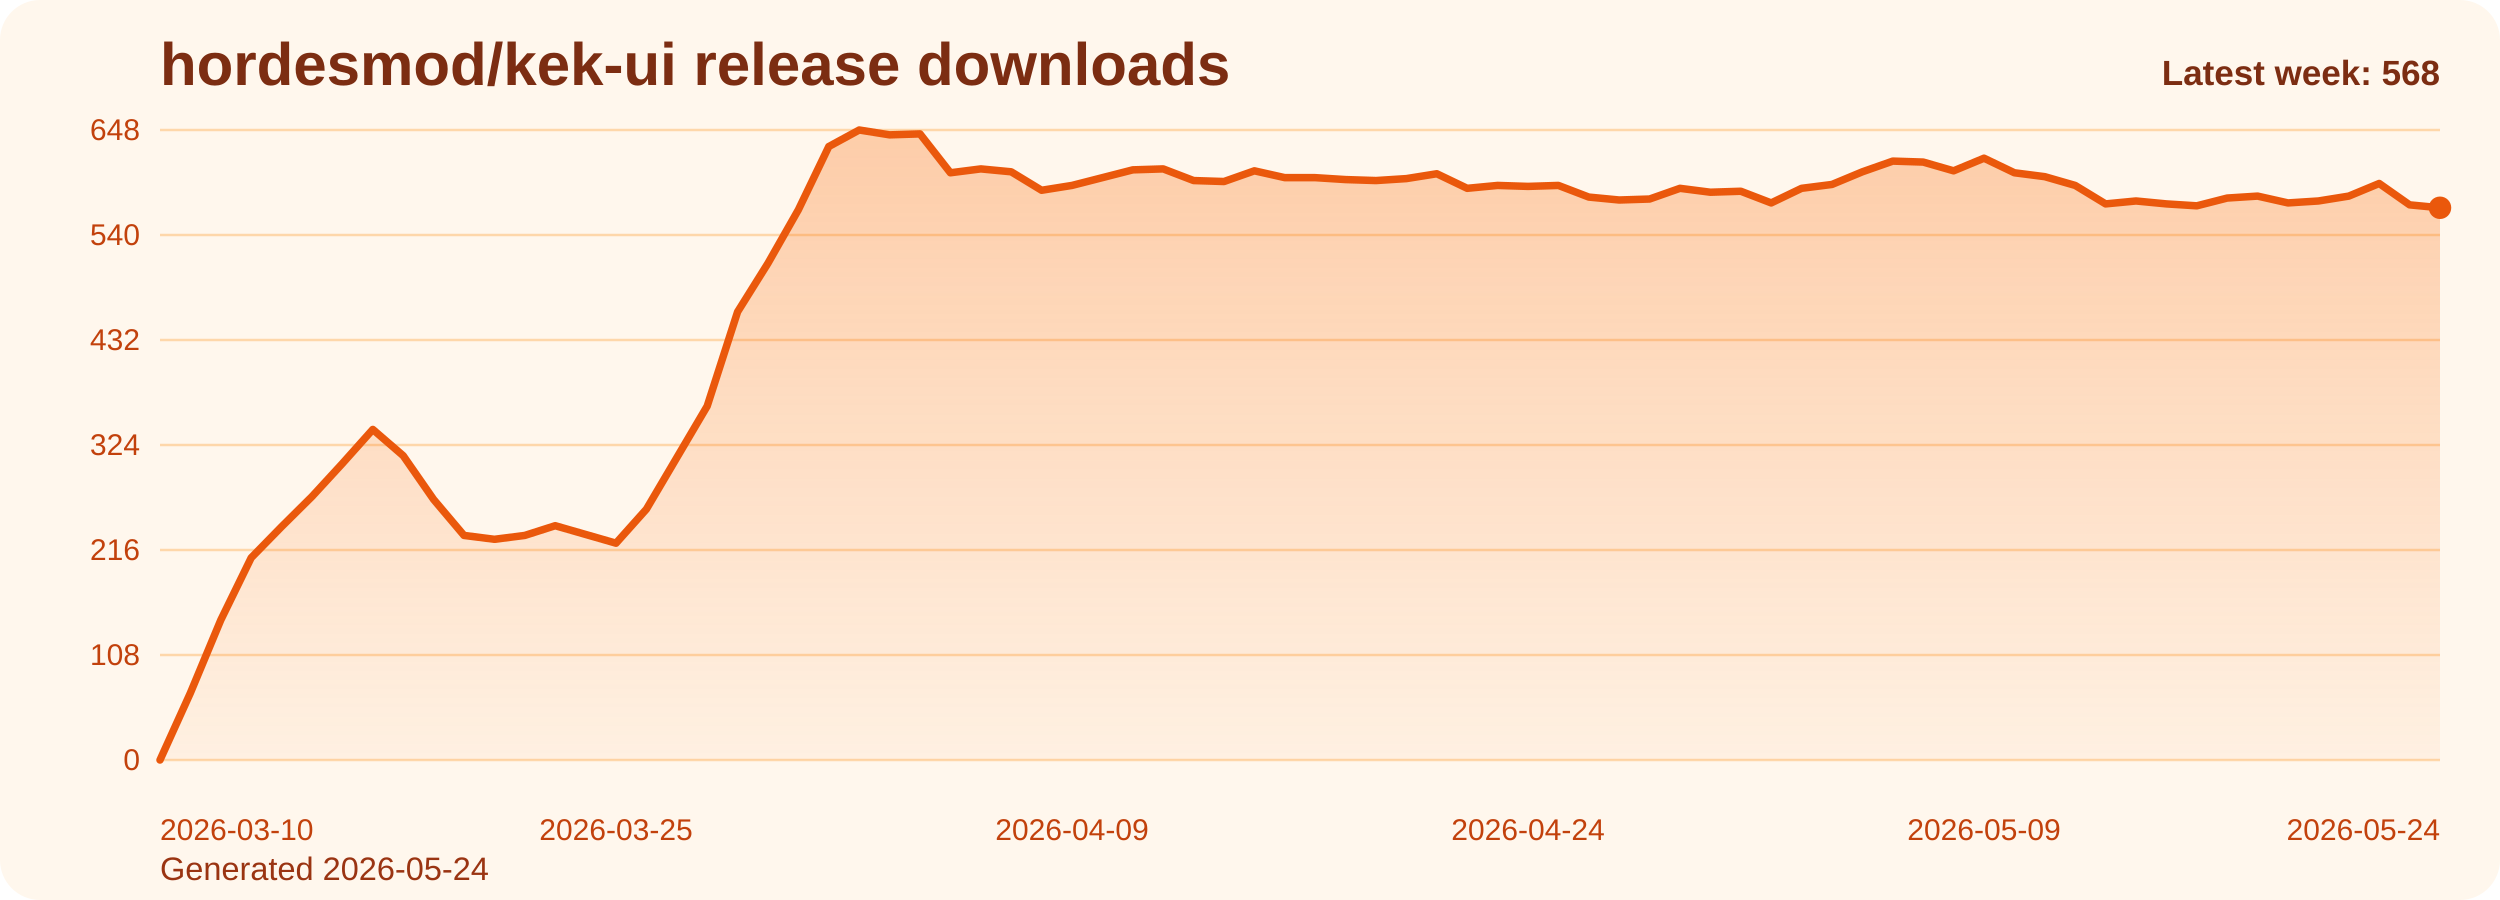
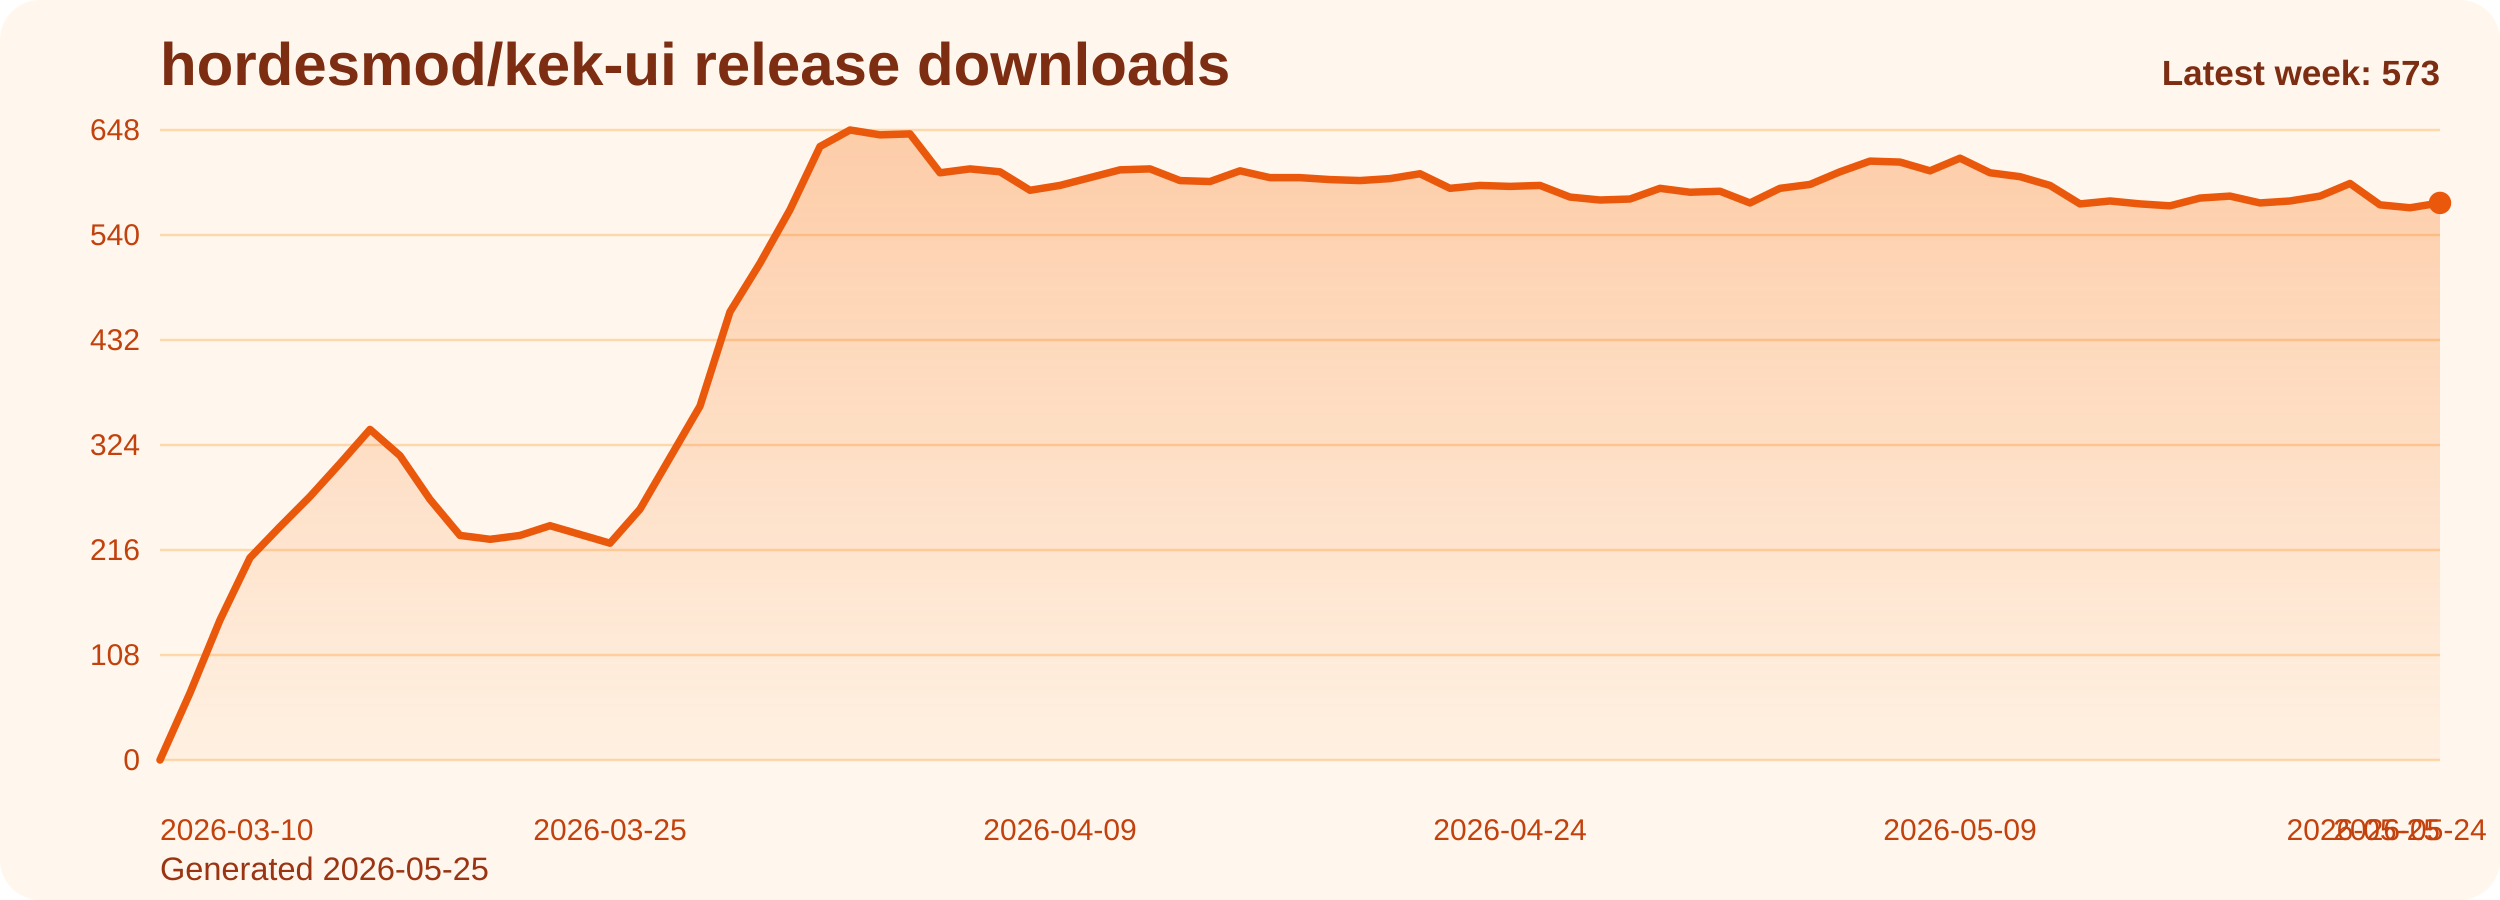
<svg xmlns="http://www.w3.org/2000/svg" viewBox="0 0 1000 360" role="img" aria-label="hordesmod/kek-ui release downloads chart">
  <defs>
    <linearGradient id="fill-weekly-orange" x1="0" y1="0" x2="0" y2="1">
      <stop offset="0%" stop-color="#f97316" stop-opacity="0.32" />
      <stop offset="100%" stop-color="#f97316" stop-opacity="0.05" />
    </linearGradient>
    <style>
      .bg { fill: #fff7ed; }
      .title { font: 700 24px Arial, sans-serif; fill: #7c2d12; }
      .sub { font: 400 13px Arial, sans-serif; fill: #9a3412; }
      .grid { stroke: #fed7aa; stroke-width: 1; }
      .axis { font: 400 12px Arial, sans-serif; fill: #c2410c; }
      .line { fill: none; stroke: #ea580c; stroke-width: 3; stroke-linecap: round; stroke-linejoin: round; }
      .dot { fill: #ea580c; }
      .value { font: 600 11px Arial, sans-serif; fill: #9a3412; }
      .latest { font: 700 14px Arial, sans-serif; fill: #7c2d12; }
    </style>
  </defs>
  <rect class="bg" x="0" y="0" width="1000" height="360" rx="16" />
  <text class="title" x="64" y="34">hordesmod/kek-ui release downloads</text>
-   <text class="sub" x="64" y="352">Generated 2026-05-24</text>
+   <text class="sub" x="64" y="352">Generated 2026-05-25</text>
  <line x1="64" y1="52.00" x2="976" y2="52.00" class="grid" />
  <text x="56" y="56.00" text-anchor="end" class="axis">648</text>
  <line x1="64" y1="94.00" x2="976" y2="94.00" class="grid" />
  <text x="56" y="98.00" text-anchor="end" class="axis">540</text>
  <line x1="64" y1="136.00" x2="976" y2="136.00" class="grid" />
  <text x="56" y="140.00" text-anchor="end" class="axis">432</text>
  <line x1="64" y1="178.00" x2="976" y2="178.00" class="grid" />
  <text x="56" y="182.00" text-anchor="end" class="axis">324</text>
  <line x1="64" y1="220.00" x2="976" y2="220.00" class="grid" />
  <text x="56" y="224.00" text-anchor="end" class="axis">216</text>
  <line x1="64" y1="262.00" x2="976" y2="262.00" class="grid" />
  <text x="56" y="266.00" text-anchor="end" class="axis">108</text>
  <line x1="64" y1="304.00" x2="976" y2="304.00" class="grid" />
  <text x="56" y="308.00" text-anchor="end" class="axis">0</text>
-   <path d="M 64.00 304 L 64.00 304.00 L 76.16 277.17 L 88.32 248.00 L 100.48 223.11 L 112.64 210.67 L 124.80 198.61 L 136.96 185.39 L 149.12 171.78 L 161.28 182.28 L 173.44 199.78 L 185.60 214.17 L 197.76 215.72 L 209.92 214.17 L 222.08 210.28 L 234.24 213.78 L 246.40 217.28 L 258.56 203.67 L 270.72 183.06 L 282.88 162.44 L 295.04 124.72 L 307.20 105.28 L 319.36 83.89 L 331.52 58.61 L 343.68 52.00 L 355.84 53.94 L 368.00 53.56 L 380.16 69.11 L 392.32 67.56 L 404.48 68.72 L 416.64 76.11 L 428.80 74.17 L 440.96 71.06 L 453.12 67.94 L 465.28 67.56 L 477.44 72.22 L 489.60 72.61 L 501.76 68.33 L 513.92 71.06 L 526.08 71.06 L 538.24 71.83 L 550.40 72.22 L 562.56 71.44 L 574.72 69.50 L 586.88 75.33 L 599.04 74.17 L 611.20 74.56 L 623.36 74.17 L 635.52 78.83 L 647.68 80.00 L 659.84 79.61 L 672.00 75.33 L 684.16 76.89 L 696.32 76.50 L 708.48 81.17 L 720.64 75.33 L 732.80 73.78 L 744.96 68.72 L 757.12 64.44 L 769.28 64.83 L 781.44 68.33 L 793.60 63.28 L 805.76 69.11 L 817.92 70.67 L 830.08 74.17 L 842.24 81.56 L 854.40 80.39 L 866.56 81.56 L 878.72 82.33 L 890.88 79.22 L 903.04 78.44 L 915.20 81.17 L 927.36 80.39 L 939.52 78.44 L 951.68 73.39 L 963.84 81.94 L 976.00 83.11 L 976.00 304 Z" fill="url(#fill-weekly-orange)" />
-   <polyline class="line" points="64.00,304.00 76.16,277.17 88.32,248.00 100.48,223.11 112.64,210.67 124.80,198.61 136.96,185.39 149.12,171.78 161.28,182.28 173.44,199.78 185.60,214.17 197.76,215.72 209.92,214.17 222.08,210.28 234.24,213.78 246.40,217.28 258.56,203.67 270.72,183.06 282.88,162.44 295.04,124.72 307.20,105.28 319.36,83.89 331.52,58.61 343.68,52.00 355.84,53.94 368.00,53.56 380.16,69.11 392.32,67.56 404.48,68.72 416.64,76.11 428.80,74.17 440.96,71.06 453.12,67.94 465.28,67.56 477.44,72.22 489.60,72.61 501.76,68.33 513.92,71.06 526.08,71.06 538.24,71.83 550.40,72.22 562.56,71.44 574.72,69.50 586.88,75.33 599.04,74.17 611.20,74.56 623.36,74.17 635.52,78.83 647.68,80.00 659.84,79.61 672.00,75.33 684.16,76.89 696.32,76.50 708.48,81.17 720.64,75.33 732.80,73.78 744.96,68.72 757.12,64.44 769.28,64.83 781.44,68.33 793.60,63.28 805.76,69.11 817.92,70.67 830.08,74.17 842.24,81.56 854.40,80.39 866.56,81.56 878.72,82.33 890.88,79.22 903.04,78.44 915.20,81.17 927.36,80.39 939.52,78.44 951.68,73.39 963.84,81.94 976.00,83.11" />
-   <circle class="dot" cx="976.00" cy="83.11" r="4.5" />
+   <path d="M 64.00 304 L 64.00 304.00 L 76.00 277.17 L 88.00 248.00 L 100.00 223.11 L 112.00 210.67 L 124.00 198.61 L 136.00 185.39 L 148.00 171.78 L 160.00 182.28 L 172.00 199.78 L 184.00 214.17 L 196.00 215.72 L 208.00 214.17 L 220.00 210.28 L 232.00 213.78 L 244.00 217.28 L 256.00 203.67 L 268.00 183.06 L 280.00 162.44 L 292.00 124.72 L 304.00 105.28 L 316.00 83.89 L 328.00 58.61 L 340.00 52.00 L 352.00 53.94 L 364.00 53.56 L 376.00 69.11 L 388.00 67.56 L 400.00 68.72 L 412.00 76.11 L 424.00 74.17 L 436.00 71.06 L 448.00 67.94 L 460.00 67.56 L 472.00 72.22 L 484.00 72.61 L 496.00 68.33 L 508.00 71.06 L 520.00 71.06 L 532.00 71.83 L 544.00 72.22 L 556.00 71.44 L 568.00 69.50 L 580.00 75.33 L 592.00 74.17 L 604.00 74.56 L 616.00 74.17 L 628.00 78.83 L 640.00 80.00 L 652.00 79.61 L 664.00 75.33 L 676.00 76.89 L 688.00 76.50 L 700.00 81.17 L 712.00 75.33 L 724.00 73.78 L 736.00 68.72 L 748.00 64.44 L 760.00 64.83 L 772.00 68.33 L 784.00 63.28 L 796.00 69.11 L 808.00 70.67 L 820.00 74.17 L 832.00 81.56 L 844.00 80.39 L 856.00 81.56 L 868.00 82.33 L 880.00 79.22 L 892.00 78.44 L 904.00 81.17 L 916.00 80.39 L 928.00 78.44 L 940.00 73.39 L 952.00 81.94 L 964.00 83.11 L 976.00 81.17 L 976.00 304 Z" fill="url(#fill-weekly-orange)" />
+   <polyline class="line" points="64.00,304.00 76.00,277.17 88.00,248.00 100.00,223.11 112.00,210.67 124.00,198.61 136.00,185.39 148.00,171.78 160.00,182.28 172.00,199.78 184.00,214.17 196.00,215.72 208.00,214.17 220.00,210.28 232.00,213.78 244.00,217.28 256.00,203.67 268.00,183.06 280.00,162.44 292.00,124.72 304.00,105.28 316.00,83.89 328.00,58.61 340.00,52.00 352.00,53.94 364.00,53.56 376.00,69.11 388.00,67.56 400.00,68.72 412.00,76.11 424.00,74.17 436.00,71.06 448.00,67.94 460.00,67.56 472.00,72.22 484.00,72.61 496.00,68.33 508.00,71.06 520.00,71.06 532.00,71.83 544.00,72.22 556.00,71.44 568.00,69.50 580.00,75.33 592.00,74.17 604.00,74.56 616.00,74.17 628.00,78.83 640.00,80.00 652.00,79.61 664.00,75.33 676.00,76.89 688.00,76.50 700.00,81.17 712.00,75.33 724.00,73.78 736.00,68.72 748.00,64.44 760.00,64.83 772.00,68.33 784.00,63.28 796.00,69.11 808.00,70.67 820.00,74.17 832.00,81.56 844.00,80.39 856.00,81.56 868.00,82.33 880.00,79.22 892.00,78.44 904.00,81.17 916.00,80.39 928.00,78.44 940.00,73.39 952.00,81.94 964.00,83.11 976.00,81.17" />
+   <circle class="dot" cx="976.00" cy="81.17" r="4.5" />
  <text class="axis" x="64.00" y="336" text-anchor="start">2026-03-10</text>
-   <text class="axis" x="246.40" y="336" text-anchor="middle">2026-03-25</text>
-   <text class="axis" x="428.80" y="336" text-anchor="middle">2026-04-09</text>
-   <text class="axis" x="611.20" y="336" text-anchor="middle">2026-04-24</text>
-   <text class="axis" x="793.60" y="336" text-anchor="middle">2026-05-09</text>
-   <text class="axis" x="976.00" y="336" text-anchor="end">2026-05-24</text>
-   <text class="latest" x="976" y="34" text-anchor="end">Latest week: 568</text>
+   <text class="axis" x="244.00" y="336" text-anchor="middle">2026-03-25</text>
+   <text class="axis" x="424.00" y="336" text-anchor="middle">2026-04-09</text>
+   <text class="axis" x="604.00" y="336" text-anchor="middle">2026-04-24</text>
+   <text class="axis" x="784.00" y="336" text-anchor="middle">2026-05-09</text>
+   <text class="axis" x="964.00" y="336" text-anchor="middle">2026-05-24</text>
+   <text class="axis" x="976.00" y="336" text-anchor="end">2026-05-25</text>
+   <text class="latest" x="976" y="34" text-anchor="end">Latest week: 573</text>
</svg>
